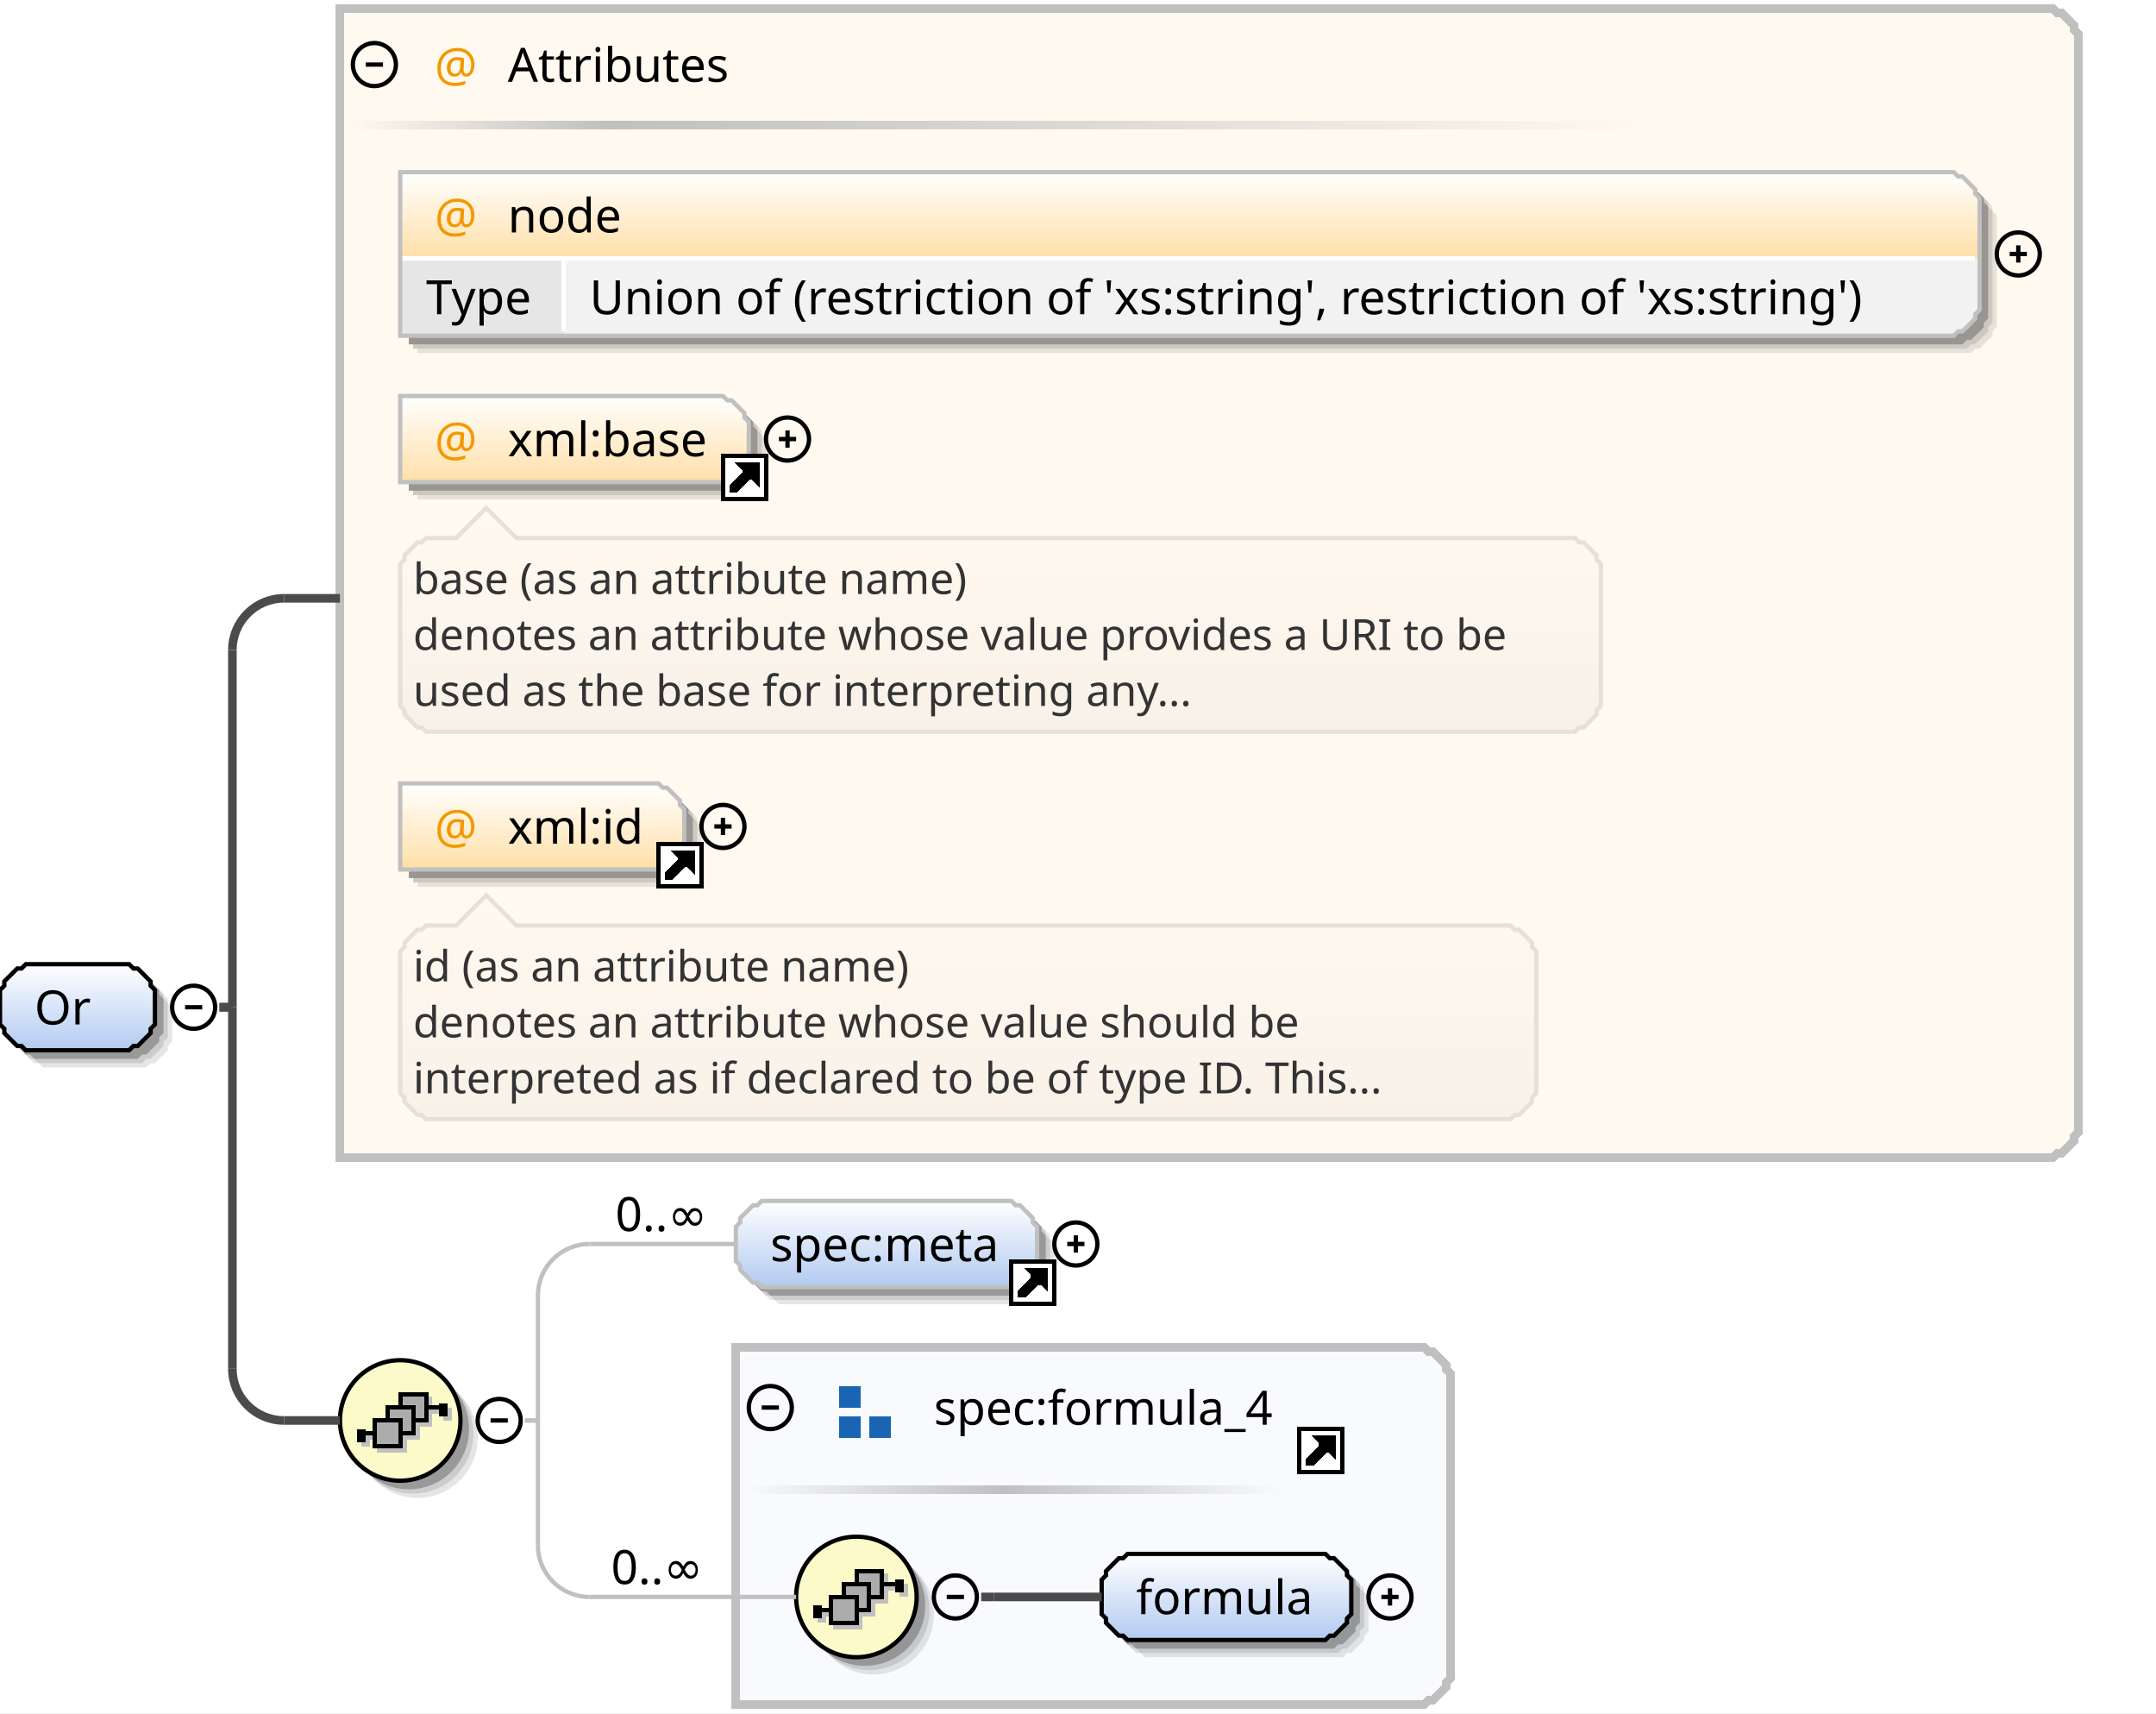
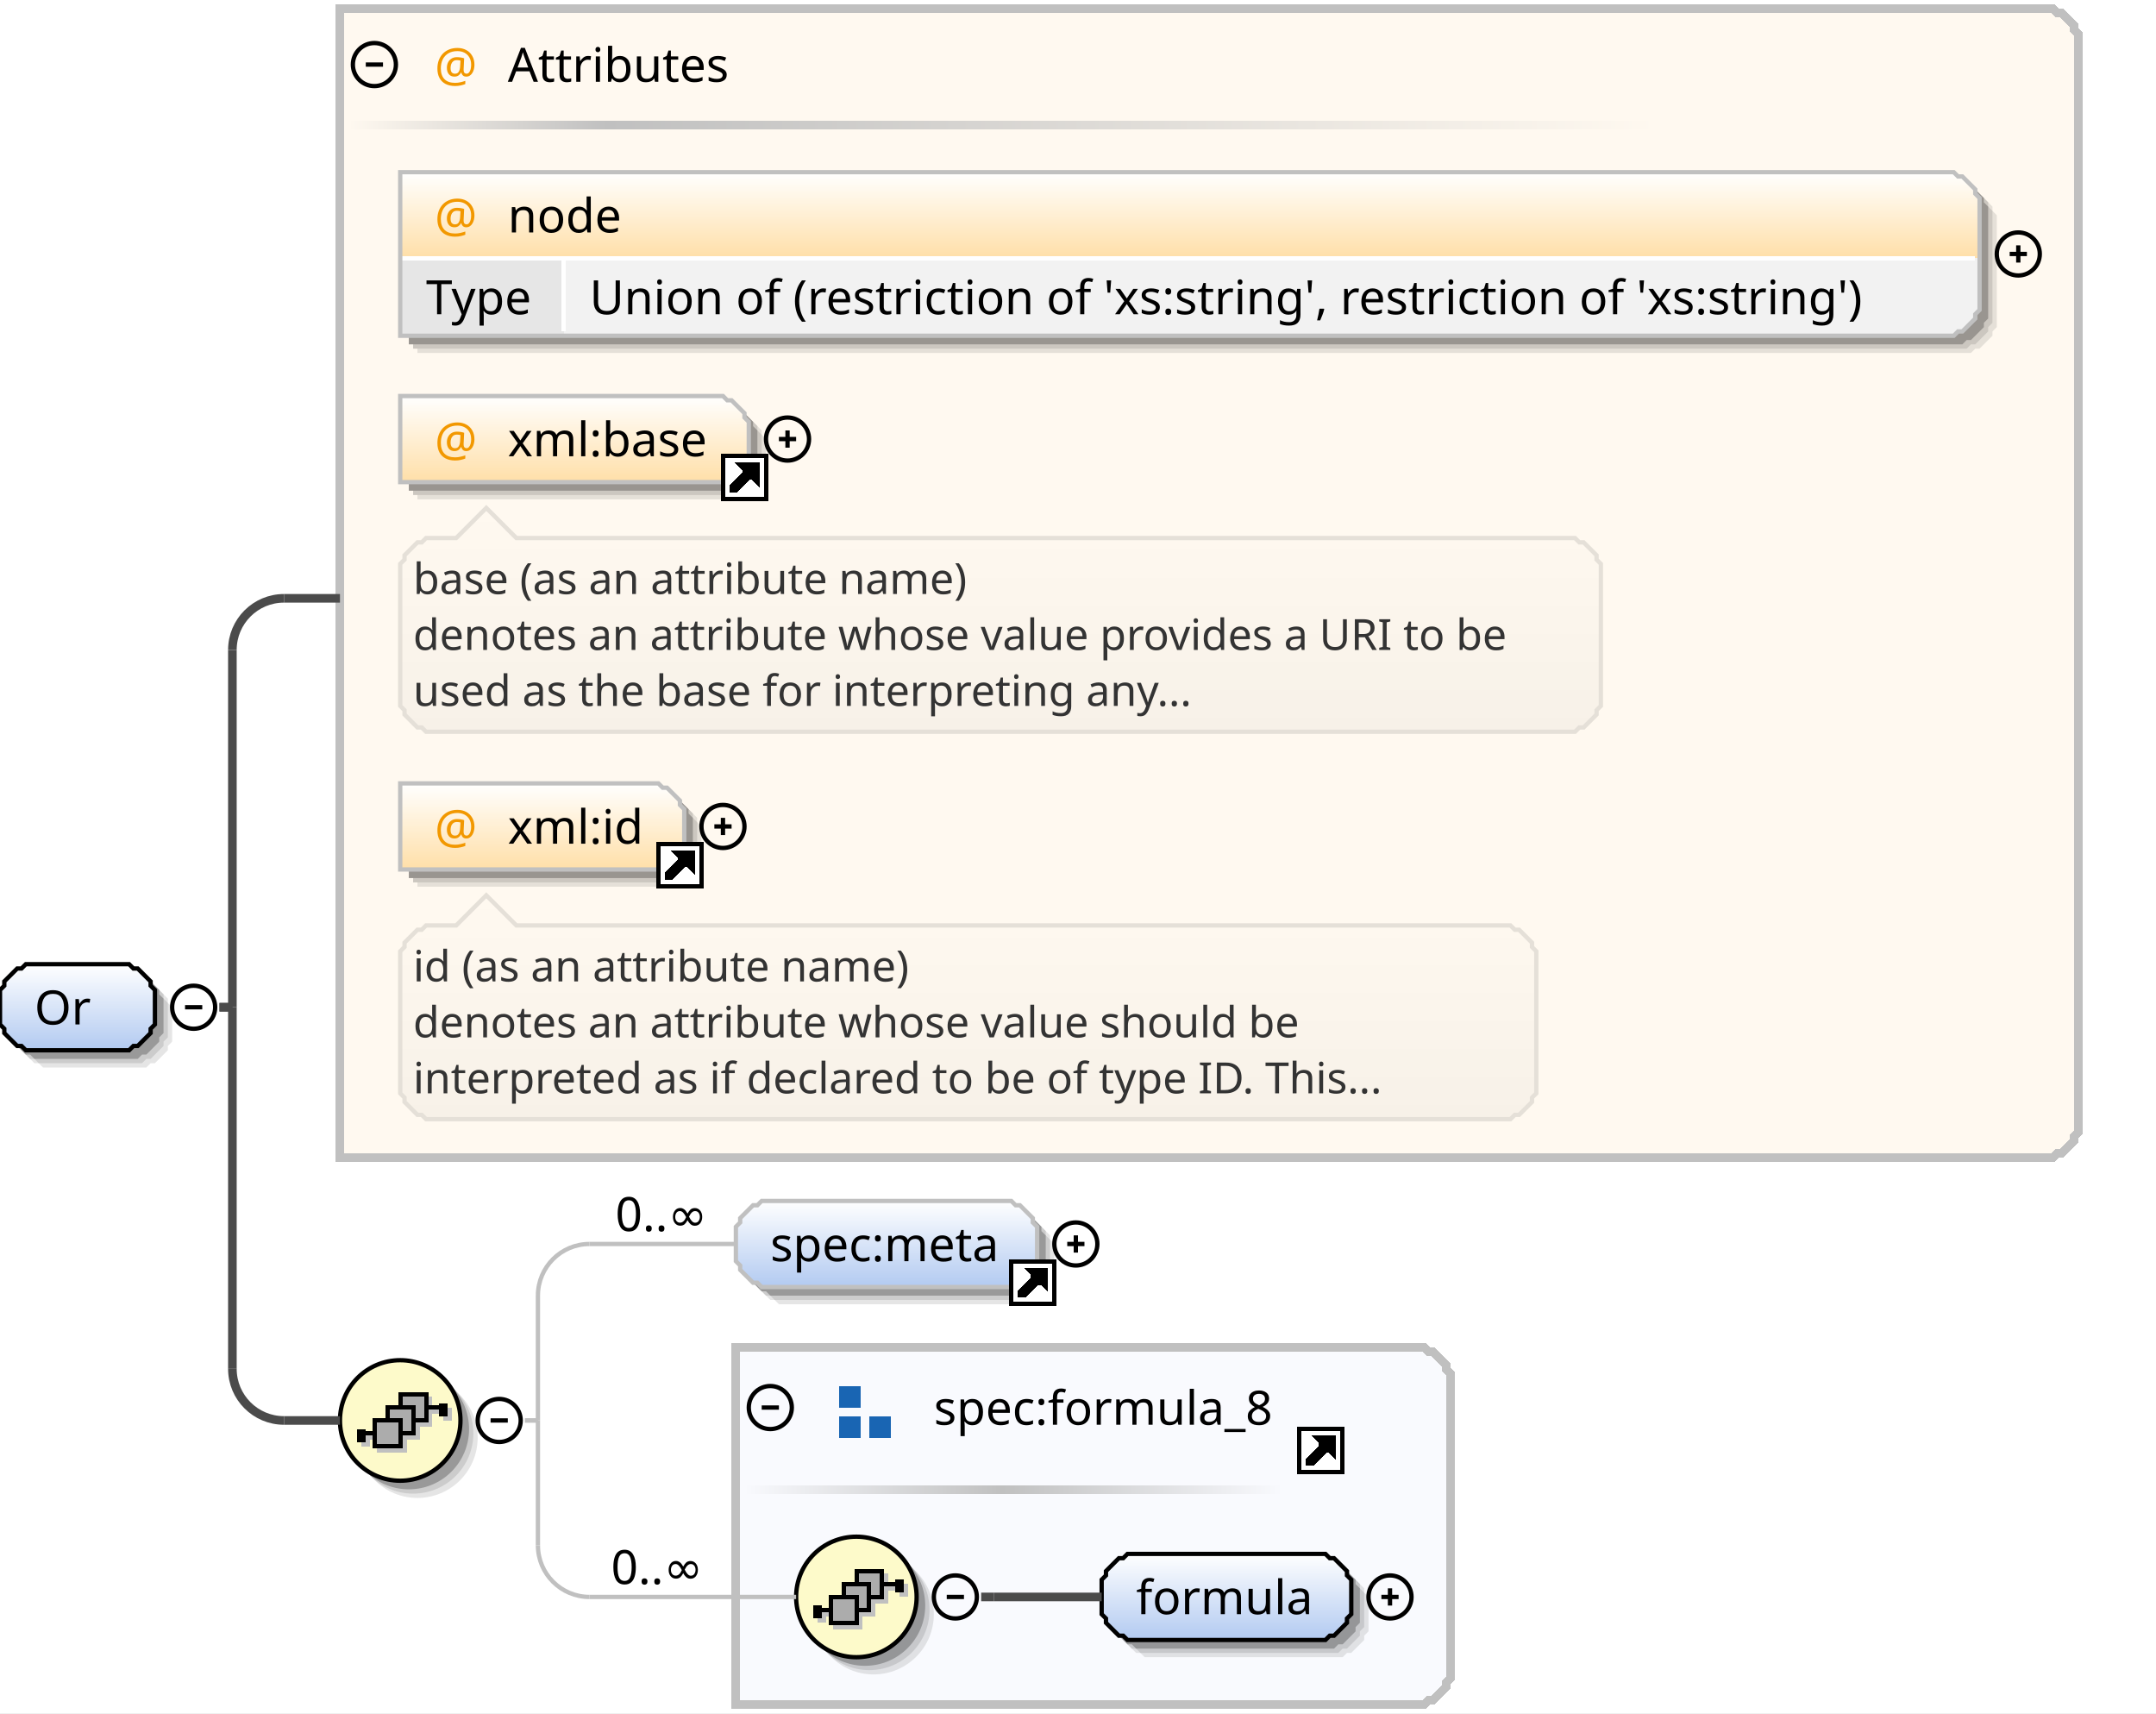
<svg xmlns="http://www.w3.org/2000/svg" color-interpolation="auto" color-rendering="auto" fill="black" fill-opacity="1" font-family="'Dialog'" font-size="12" font-style="normal" font-weight="normal" height="398" image-rendering="auto" shape-rendering="auto" stroke="black" stroke-dasharray="none" stroke-dashoffset="0" stroke-linecap="square" stroke-linejoin="miter" stroke-miterlimit="10" stroke-opacity="1" stroke-width="1" text-rendering="auto" width="501">
  <defs id="genericDefs" />
  <g>
    <defs id="defs1">
      <linearGradient gradientUnits="userSpaceOnUse" id="linearGradient1" spreadMethod="pad" x1="0" x2="0" y1="224" y2="244">
        <stop offset="0%" stop-color="white" stop-opacity="1" />
        <stop offset="100%" stop-color="rgb(178,202,241)" stop-opacity="1" />
      </linearGradient>
      <linearGradient gradientUnits="userSpaceOnUse" id="linearGradient2" spreadMethod="pad" x1="141" x2="385" y1="28" y2="28">
        <stop offset="0%" stop-color="silver" stop-opacity="1" />
        <stop offset="100%" stop-color="rgb(255,249,240)" stop-opacity="1" />
      </linearGradient>
      <linearGradient gradientUnits="userSpaceOnUse" id="linearGradient3" spreadMethod="pad" x1="81" x2="141" y1="28" y2="28">
        <stop offset="0%" stop-color="rgb(255,249,240)" stop-opacity="1" />
        <stop offset="100%" stop-color="silver" stop-opacity="1" />
      </linearGradient>
      <linearGradient gradientUnits="userSpaceOnUse" id="linearGradient4" spreadMethod="pad" x1="93" x2="93" y1="40" y2="60">
        <stop offset="0%" stop-color="white" stop-opacity="1" />
        <stop offset="100%" stop-color="rgb(255,223,168)" stop-opacity="1" />
      </linearGradient>
      <linearGradient gradientUnits="userSpaceOnUse" id="linearGradient5" spreadMethod="pad" x1="93" x2="93" y1="92" y2="112">
        <stop offset="0%" stop-color="white" stop-opacity="1" />
        <stop offset="100%" stop-color="rgb(255,223,168)" stop-opacity="1" />
      </linearGradient>
      <linearGradient gradientUnits="userSpaceOnUse" id="linearGradient6" spreadMethod="pad" x1="93" x2="93" y1="118" y2="170">
        <stop offset="0%" stop-color="rgb(255,249,240)" stop-opacity="1" />
        <stop offset="100%" stop-color="rgb(247,241,232)" stop-opacity="1" />
      </linearGradient>
      <linearGradient gradientUnits="userSpaceOnUse" id="linearGradient7" spreadMethod="pad" x1="93" x2="93" y1="182" y2="202">
        <stop offset="0%" stop-color="white" stop-opacity="1" />
        <stop offset="100%" stop-color="rgb(255,223,168)" stop-opacity="1" />
      </linearGradient>
      <linearGradient gradientUnits="userSpaceOnUse" id="linearGradient8" spreadMethod="pad" x1="93" x2="93" y1="208" y2="260">
        <stop offset="0%" stop-color="rgb(255,249,240)" stop-opacity="1" />
        <stop offset="100%" stop-color="rgb(247,241,232)" stop-opacity="1" />
      </linearGradient>
      <linearGradient gradientUnits="userSpaceOnUse" id="linearGradient9" spreadMethod="pad" x1="79" x2="79" y1="316" y2="344">
        <stop offset="0%" stop-color="rgb(253,250,202)" stop-opacity="1" />
        <stop offset="100%" stop-color="rgb(253,250,202)" stop-opacity="1" />
      </linearGradient>
      <linearGradient gradientUnits="userSpaceOnUse" id="linearGradient10" spreadMethod="pad" x1="171" x2="171" y1="279" y2="299">
        <stop offset="0%" stop-color="white" stop-opacity="1" />
        <stop offset="100%" stop-color="rgb(178,202,241)" stop-opacity="1" />
      </linearGradient>
      <linearGradient gradientUnits="userSpaceOnUse" id="linearGradient11" spreadMethod="pad" x1="233" x2="298" y1="345" y2="345">
        <stop offset="0%" stop-color="silver" stop-opacity="1" />
        <stop offset="100%" stop-color="rgb(249,250,254)" stop-opacity="1" />
      </linearGradient>
      <linearGradient gradientUnits="userSpaceOnUse" id="linearGradient12" spreadMethod="pad" x1="173" x2="233" y1="345" y2="345">
        <stop offset="0%" stop-color="rgb(249,250,254)" stop-opacity="1" />
        <stop offset="100%" stop-color="silver" stop-opacity="1" />
      </linearGradient>
      <linearGradient gradientUnits="userSpaceOnUse" id="linearGradient13" spreadMethod="pad" x1="185" x2="185" y1="357" y2="385">
        <stop offset="0%" stop-color="rgb(253,250,202)" stop-opacity="1" />
        <stop offset="100%" stop-color="rgb(253,250,202)" stop-opacity="1" />
      </linearGradient>
      <linearGradient gradientUnits="userSpaceOnUse" id="linearGradient14" spreadMethod="pad" x1="256" x2="256" y1="361" y2="381">
        <stop offset="0%" stop-color="white" stop-opacity="1" />
        <stop offset="100%" stop-color="rgb(178,202,241)" stop-opacity="1" />
      </linearGradient>
      <clipPath clipPathUnits="userSpaceOnUse" id="clipPath1">
        <path d="M0 0 L501 0 L501 398 L0 398 L0 0 Z" />
      </clipPath>
    </defs>
    <g fill="white" stroke="white" text-rendering="geometricPrecision">
      <rect clip-path="url(#clipPath1)" height="398" stroke="none" width="501" x="0" y="0" />
    </g>
    <g fill="rgb(229,229,229)" font-family="sans-serif" font-size="11" stroke="rgb(229,229,229)" text-rendering="geometricPrecision">
      <polygon clip-path="url(#clipPath1)" points=" 4 234 5 233 5 232 6 231 7 230 8 229 9 229 10 228 34 228 35 229 36 229 37 230 38 231 39 232 39 233 40 234 40 242 39 243 39 244 38 245 37 246 36 247 35 247 34 248 10 248 9 247 8 247 7 246 6 245 5 244 5 243 4 242" stroke="none" />
      <polygon clip-path="url(#clipPath1)" fill="rgb(204,204,204)" points=" 3 233 4 232 4 231 5 230 6 229 7 228 8 228 9 227 33 227 34 228 35 228 36 229 37 230 38 231 38 232 39 233 39 241 38 242 38 243 37 244 36 245 35 246 34 246 33 247 9 247 8 246 7 246 6 245 5 244 4 243 4 242 3 241" stroke="none" />
      <polygon clip-path="url(#clipPath1)" fill="rgb(153,153,153)" points=" 2 232 3 231 3 230 4 229 5 228 6 227 7 227 8 226 32 226 33 227 34 227 35 228 36 229 37 230 37 231 38 232 38 240 37 241 37 242 36 243 35 244 34 245 33 245 32 246 8 246 7 245 6 245 5 244 4 243 3 242 3 241 2 240" stroke="none" />
      <polygon clip-path="url(#clipPath1)" fill="url(#linearGradient1)" points=" 0 230 1 229 1 228 2 227 3 226 4 225 5 225 6 224 30 224 31 225 32 225 33 226 34 227 35 228 35 229 36 230 36 238 35 239 35 240 34 241 33 242 32 243 31 243 30 244 6 244 5 243 4 243 3 242 2 241 1 240 1 239 0 238" shape-rendering="crispEdges" stroke="none" />
      <polygon clip-path="url(#clipPath1)" fill="none" points=" 0 230 1 229 1 228 2 227 3 226 4 225 5 225 6 224 30 224 31 225 32 225 33 226 34 227 35 228 35 229 36 230 36 238 35 239 35 240 34 241 33 242 32 243 31 243 30 244 6 244 5 243 4 243 3 242 2 241 1 240 1 239 0 238" stroke="black" stroke-linecap="butt" />
    </g>
    <g font-family="sans-serif" font-size="11" shape-rendering="crispEdges" stroke-linecap="butt" text-rendering="geometricPrecision">
      <text clip-path="url(#clipPath1)" stroke="none" x="8" xml:space="preserve" y="238">Or</text>
      <circle clip-path="url(#clipPath1)" cx="45" cy="234" fill="none" r="5" shape-rendering="auto" />
      <line clip-path="url(#clipPath1)" fill="none" shape-rendering="auto" x1="43" x2="47" y1="234" y2="234" />
      <polygon clip-path="url(#clipPath1)" fill="rgb(255,249,240)" points=" 79 2 477 2 478 3 479 3 480 4 481 5 482 6 482 7 483 8 483 263 482 264 482 265 481 266 480 267 479 268 478 268 477 269 79 269" stroke="none" stroke-width="2" />
      <polygon clip-path="url(#clipPath1)" fill="none" points=" 79 2 477 2 478 3 479 3 480 4 481 5 482 6 482 7 483 8 483 263 482 264 482 265 481 266 480 267 479 268 478 268 477 269 79 269" stroke="silver" stroke-width="2" />
      <rect clip-path="url(#clipPath1)" fill="url(#linearGradient2)" height="2" stroke="none" stroke-width="2" width="244" x="141" y="28" />
      <rect clip-path="url(#clipPath1)" fill="url(#linearGradient3)" height="2" stroke="none" stroke-width="2" width="60" x="81" y="28" />
      <text clip-path="url(#clipPath1)" fill="rgb(242,152,0)" stroke="none" x="101" xml:space="preserve" y="19">@</text>
      <text clip-path="url(#clipPath1)" stroke="none" x="118" xml:space="preserve" y="19">Attributes</text>
      <circle clip-path="url(#clipPath1)" cx="87" cy="15" fill="none" r="5" shape-rendering="auto" />
      <line clip-path="url(#clipPath1)" fill="none" shape-rendering="auto" x1="85" x2="89" y1="15" y2="15" />
      <polygon clip-path="url(#clipPath1)" fill="rgb(229,224,216)" points=" 97 44 458 44 459 45 460 45 461 46 462 47 463 48 463 49 464 50 464 76 463 77 463 78 462 79 461 80 460 81 459 81 458 82 97 82" shape-rendering="auto" stroke="none" />
      <polygon clip-path="url(#clipPath1)" fill="rgb(204,199,192)" points=" 96 43 457 43 458 44 459 44 460 45 461 46 462 47 462 48 463 49 463 75 462 76 462 77 461 78 460 79 459 80 458 80 457 81 96 81" shape-rendering="auto" stroke="none" />
      <polygon clip-path="url(#clipPath1)" fill="rgb(153,149,144)" points=" 95 42 456 42 457 43 458 43 459 44 460 45 461 46 461 47 462 48 462 74 461 75 461 76 460 77 459 78 458 79 457 79 456 80 95 80" shape-rendering="auto" stroke="none" />
      <polygon clip-path="url(#clipPath1)" fill="url(#linearGradient4)" points=" 93 40 454 40 455 41 456 41 457 42 458 43 459 44 459 45 460 46 460 60 459 60 459 60 458 60 457 60 456 60 455 60 454 60 93 60" stroke="none" />
      <polygon clip-path="url(#clipPath1)" fill="rgb(230,230,230)" points=" 93 60 131 60 131 60 131 60 131 60 131 60 131 60 131 60 131 60 131 72 131 73 131 74 131 75 131 76 131 77 131 77 131 78 93 78" stroke="none" />
      <polygon clip-path="url(#clipPath1)" fill="rgb(242,242,242)" points=" 131 60 454 60 455 60 456 60 457 60 458 60 459 60 459 60 460 60 460 72 459 73 459 74 458 75 457 76 456 77 455 77 454 78 131 78" stroke="none" />
      <line clip-path="url(#clipPath1)" fill="none" stroke="white" x1="93" x2="459" y1="60" y2="60" />
      <text clip-path="url(#clipPath1)" stroke="none" x="99" xml:space="preserve" y="73">Type</text>
      <text clip-path="url(#clipPath1)" stroke="none" x="137" xml:space="preserve" y="73">Union of (restriction of 'xs:string', restriction of 'xs:string')</text>
      <line clip-path="url(#clipPath1)" fill="none" stroke="white" x1="131" x2="131" y1="60" y2="77" />
      <polygon clip-path="url(#clipPath1)" fill="none" points=" 93 40 454 40 455 41 456 41 457 42 458 43 459 44 459 45 460 46 460 72 459 73 459 74 458 75 457 76 456 77 455 77 454 78 93 78" shape-rendering="auto" stroke="silver" />
      <text clip-path="url(#clipPath1)" fill="rgb(242,152,0)" stroke="none" x="101" xml:space="preserve" y="54">@</text>
      <text clip-path="url(#clipPath1)" stroke="none" x="118" xml:space="preserve" y="54">node</text>
      <circle clip-path="url(#clipPath1)" cx="469" cy="59" fill="none" r="5" shape-rendering="auto" />
      <line clip-path="url(#clipPath1)" fill="none" shape-rendering="auto" x1="467" x2="471" y1="59" y2="59" />
      <line clip-path="url(#clipPath1)" fill="none" shape-rendering="auto" x1="469" x2="469" y1="57" y2="61" />
      <polygon clip-path="url(#clipPath1)" fill="rgb(229,224,216)" points=" 97 96 172 96 173 97 174 97 175 98 176 99 177 100 177 101 178 102 178 110 177 111 177 112 176 113 175 114 174 115 173 115 172 116 97 116" shape-rendering="auto" stroke="none" />
      <polygon clip-path="url(#clipPath1)" fill="rgb(204,199,192)" points=" 96 95 171 95 172 96 173 96 174 97 175 98 176 99 176 100 177 101 177 109 176 110 176 111 175 112 174 113 173 114 172 114 171 115 96 115" shape-rendering="auto" stroke="none" />
      <polygon clip-path="url(#clipPath1)" fill="rgb(153,149,144)" points=" 95 94 170 94 171 95 172 95 173 96 174 97 175 98 175 99 176 100 176 108 175 109 175 110 174 111 173 112 172 113 171 113 170 114 95 114" shape-rendering="auto" stroke="none" />
      <polygon clip-path="url(#clipPath1)" fill="url(#linearGradient5)" points=" 93 92 168 92 169 93 170 93 171 94 172 95 173 96 173 97 174 98 174 106 173 107 173 108 172 109 171 110 170 111 169 111 168 112 93 112" stroke="none" />
      <polygon clip-path="url(#clipPath1)" fill="none" points=" 93 92 168 92 169 93 170 93 171 94 172 95 173 96 173 97 174 98 174 106 173 107 173 108 172 109 171 110 170 111 169 111 168 112 93 112" shape-rendering="auto" stroke="silver" />
      <text clip-path="url(#clipPath1)" fill="rgb(242,152,0)" stroke="none" x="101" xml:space="preserve" y="106">@</text>
      <text clip-path="url(#clipPath1)" stroke="none" x="118" xml:space="preserve" y="106">xml:base</text>
      <rect clip-path="url(#clipPath1)" fill="white" height="10" stroke="none" width="10" x="168" y="106" />
      <polygon clip-path="url(#clipPath1)" fill="none" points=" 170 114 170 113 173 110 173 109 172 108 176 108 176 112 175 111 174 111 171 114" />
      <polygon clip-path="url(#clipPath1)" points=" 170 114 170 113 173 110 173 109 172 108 176 108 176 112 175 111 174 111 171 114" stroke="none" />
      <rect clip-path="url(#clipPath1)" fill="none" height="10" width="10" x="168" y="106" />
      <circle clip-path="url(#clipPath1)" cx="183" cy="102" fill="none" r="5" shape-rendering="auto" />
      <line clip-path="url(#clipPath1)" fill="none" shape-rendering="auto" x1="181" x2="185" y1="102" y2="102" />
      <line clip-path="url(#clipPath1)" fill="none" shape-rendering="auto" x1="183" x2="183" y1="100" y2="104" />
      <polygon clip-path="url(#clipPath1)" fill="url(#linearGradient6)" points=" 93 131 94 130 94 129 95 128 96 127 97 126 98 126 99 125 106 125 113 118 120 125 366 125 367 126 368 126 369 127 370 128 371 129 371 130 372 131 372 164 371 165 371 166 370 167 369 168 368 169 367 169 366 170 99 170 98 169 97 169 96 168 95 167 94 166 94 165 93 164" stroke="none" />
      <polygon clip-path="url(#clipPath1)" fill="none" points=" 93 131 94 130 94 129 95 128 96 127 97 126 98 126 99 125 106 125 113 118 120 125 366 125 367 126 368 126 369 127 370 128 371 129 371 130 372 131 372 164 371 165 371 166 370 167 369 168 368 169 367 169 366 170 99 170 98 169 97 169 96 168 95 167 94 166 94 165 93 164" shape-rendering="auto" stroke="rgb(229,224,216)" />
      <text clip-path="url(#clipPath1)" fill="rgb(51,51,51)" font-size="10" stroke="none" x="96" xml:space="preserve" y="138">base (as an attribute name)</text>
      <text clip-path="url(#clipPath1)" fill="rgb(51,51,51)" font-size="10" stroke="none" x="96" xml:space="preserve" y="151">denotes an attribute whose value provides a URI to be </text>
      <text clip-path="url(#clipPath1)" fill="rgb(51,51,51)" font-size="10" stroke="none" x="96" xml:space="preserve" y="164">used as the base for interpreting any...</text>
      <polygon clip-path="url(#clipPath1)" fill="rgb(229,224,216)" points=" 97 186 157 186 158 187 159 187 160 188 161 189 162 190 162 191 163 192 163 200 162 201 162 202 161 203 160 204 159 205 158 205 157 206 97 206" shape-rendering="auto" stroke="none" />
      <polygon clip-path="url(#clipPath1)" fill="rgb(204,199,192)" points=" 96 185 156 185 157 186 158 186 159 187 160 188 161 189 161 190 162 191 162 199 161 200 161 201 160 202 159 203 158 204 157 204 156 205 96 205" shape-rendering="auto" stroke="none" />
      <polygon clip-path="url(#clipPath1)" fill="rgb(153,149,144)" points=" 95 184 155 184 156 185 157 185 158 186 159 187 160 188 160 189 161 190 161 198 160 199 160 200 159 201 158 202 157 203 156 203 155 204 95 204" shape-rendering="auto" stroke="none" />
      <polygon clip-path="url(#clipPath1)" fill="url(#linearGradient7)" points=" 93 182 153 182 154 183 155 183 156 184 157 185 158 186 158 187 159 188 159 196 158 197 158 198 157 199 156 200 155 201 154 201 153 202 93 202" stroke="none" />
      <polygon clip-path="url(#clipPath1)" fill="none" points=" 93 182 153 182 154 183 155 183 156 184 157 185 158 186 158 187 159 188 159 196 158 197 158 198 157 199 156 200 155 201 154 201 153 202 93 202" shape-rendering="auto" stroke="silver" />
      <text clip-path="url(#clipPath1)" fill="rgb(242,152,0)" stroke="none" x="101" xml:space="preserve" y="196">@</text>
      <text clip-path="url(#clipPath1)" stroke="none" x="118" xml:space="preserve" y="196">xml:id</text>
      <rect clip-path="url(#clipPath1)" fill="white" height="10" stroke="none" width="10" x="153" y="196" />
      <polygon clip-path="url(#clipPath1)" fill="none" points=" 155 204 155 203 158 200 158 199 157 198 161 198 161 202 160 201 159 201 156 204" />
      <polygon clip-path="url(#clipPath1)" points=" 155 204 155 203 158 200 158 199 157 198 161 198 161 202 160 201 159 201 156 204" stroke="none" />
      <rect clip-path="url(#clipPath1)" fill="none" height="10" width="10" x="153" y="196" />
      <circle clip-path="url(#clipPath1)" cx="168" cy="192" fill="none" r="5" shape-rendering="auto" />
      <line clip-path="url(#clipPath1)" fill="none" shape-rendering="auto" x1="166" x2="170" y1="192" y2="192" />
      <line clip-path="url(#clipPath1)" fill="none" shape-rendering="auto" x1="168" x2="168" y1="190" y2="194" />
      <polygon clip-path="url(#clipPath1)" fill="url(#linearGradient8)" points=" 93 221 94 220 94 219 95 218 96 217 97 216 98 216 99 215 106 215 113 208 120 215 351 215 352 216 353 216 354 217 355 218 356 219 356 220 357 221 357 254 356 255 356 256 355 257 354 258 353 259 352 259 351 260 99 260 98 259 97 259 96 258 95 257 94 256 94 255 93 254" stroke="none" />
      <polygon clip-path="url(#clipPath1)" fill="none" points=" 93 221 94 220 94 219 95 218 96 217 97 216 98 216 99 215 106 215 113 208 120 215 351 215 352 216 353 216 354 217 355 218 356 219 356 220 357 221 357 254 356 255 356 256 355 257 354 258 353 259 352 259 351 260 99 260 98 259 97 259 96 258 95 257 94 256 94 255 93 254" shape-rendering="auto" stroke="rgb(229,224,216)" />
      <text clip-path="url(#clipPath1)" fill="rgb(51,51,51)" font-size="10" stroke="none" x="96" xml:space="preserve" y="228">id (as an attribute name)</text>
      <text clip-path="url(#clipPath1)" fill="rgb(51,51,51)" font-size="10" stroke="none" x="96" xml:space="preserve" y="241">denotes an attribute whose value should be </text>
      <text clip-path="url(#clipPath1)" fill="rgb(51,51,51)" font-size="10" stroke="none" x="96" xml:space="preserve" y="254">interpreted as if declared to be of type ID. This...</text>
      <circle clip-path="url(#clipPath1)" cx="97" cy="334" fill="rgb(229,229,229)" r="14" shape-rendering="auto" stroke="none" />
      <circle clip-path="url(#clipPath1)" cx="96" cy="333" fill="rgb(204,204,204)" r="14" shape-rendering="auto" stroke="none" />
      <circle clip-path="url(#clipPath1)" cx="95" cy="332" fill="rgb(153,153,153)" r="14" shape-rendering="auto" stroke="none" />
      <circle clip-path="url(#clipPath1)" cx="93" cy="330" fill="url(#linearGradient9)" r="14" stroke="none" />
      <circle clip-path="url(#clipPath1)" cx="93" cy="330" fill="none" r="14" shape-rendering="auto" />
      <line clip-path="url(#clipPath1)" fill="none" stroke="silver" x1="100" x2="104" y1="328" y2="328" />
      <rect clip-path="url(#clipPath1)" fill="silver" height="3" stroke="none" width="2" x="103" y="327" />
      <rect clip-path="url(#clipPath1)" fill="silver" height="6" stroke="none" width="6" x="94" y="325" />
      <rect clip-path="url(#clipPath1)" fill="none" height="6" stroke="silver" width="6" x="94" y="325" />
      <rect clip-path="url(#clipPath1)" fill="silver" height="6" stroke="none" width="6" x="91" y="328" />
      <rect clip-path="url(#clipPath1)" fill="none" height="6" stroke="silver" width="6" x="91" y="328" />
      <rect clip-path="url(#clipPath1)" fill="silver" height="6" stroke="none" width="6" x="88" y="331" />
      <rect clip-path="url(#clipPath1)" fill="none" height="6" stroke="silver" width="6" x="88" y="331" />
      <line clip-path="url(#clipPath1)" fill="none" stroke="silver" x1="88" x2="84" y1="334" y2="334" />
      <rect clip-path="url(#clipPath1)" fill="silver" height="3" stroke="none" width="2" x="84" y="333" />
      <line clip-path="url(#clipPath1)" fill="none" x1="99" x2="103" y1="327" y2="327" />
      <rect clip-path="url(#clipPath1)" height="3" stroke="none" width="2" x="102" y="326" />
      <rect clip-path="url(#clipPath1)" fill="rgb(172,172,172)" height="6" stroke="none" width="6" x="93" y="324" />
      <rect clip-path="url(#clipPath1)" fill="none" height="6" width="6" x="93" y="324" />
      <rect clip-path="url(#clipPath1)" fill="rgb(172,172,172)" height="6" stroke="none" width="6" x="90" y="327" />
      <rect clip-path="url(#clipPath1)" fill="none" height="6" width="6" x="90" y="327" />
      <rect clip-path="url(#clipPath1)" fill="rgb(172,172,172)" height="6" stroke="none" width="6" x="87" y="330" />
      <rect clip-path="url(#clipPath1)" fill="none" height="6" width="6" x="87" y="330" />
      <line clip-path="url(#clipPath1)" fill="none" x1="87" x2="83" y1="333" y2="333" />
      <rect clip-path="url(#clipPath1)" height="3" stroke="none" width="2" x="83" y="332" />
      <circle clip-path="url(#clipPath1)" cx="116" cy="330" fill="none" r="5" shape-rendering="auto" />
      <line clip-path="url(#clipPath1)" fill="none" shape-rendering="auto" x1="114" x2="118" y1="330" y2="330" />
      <polygon clip-path="url(#clipPath1)" fill="rgb(229,229,229)" points=" 175 289 176 288 176 287 177 286 178 285 179 284 180 284 181 283 239 283 240 284 241 284 242 285 243 286 244 287 244 288 245 289 245 297 244 298 244 299 243 300 242 301 241 302 240 302 239 303 181 303 180 302 179 302 178 301 177 300 176 299 176 298 175 297" shape-rendering="auto" stroke="none" />
      <polygon clip-path="url(#clipPath1)" fill="rgb(204,204,204)" points=" 174 288 175 287 175 286 176 285 177 284 178 283 179 283 180 282 238 282 239 283 240 283 241 284 242 285 243 286 243 287 244 288 244 296 243 297 243 298 242 299 241 300 240 301 239 301 238 302 180 302 179 301 178 301 177 300 176 299 175 298 175 297 174 296" shape-rendering="auto" stroke="none" />
      <polygon clip-path="url(#clipPath1)" fill="rgb(153,153,153)" points=" 173 287 174 286 174 285 175 284 176 283 177 282 178 282 179 281 237 281 238 282 239 282 240 283 241 284 242 285 242 286 243 287 243 295 242 296 242 297 241 298 240 299 239 300 238 300 237 301 179 301 178 300 177 300 176 299 175 298 174 297 174 296 173 295" shape-rendering="auto" stroke="none" />
      <polygon clip-path="url(#clipPath1)" fill="url(#linearGradient10)" points=" 171 285 172 284 172 283 173 282 174 281 175 280 176 280 177 279 235 279 236 280 237 280 238 281 239 282 240 283 240 284 241 285 241 293 240 294 240 295 239 296 238 297 237 298 236 298 235 299 177 299 176 298 175 298 174 297 173 296 172 295 172 294 171 293" stroke="none" />
      <polygon clip-path="url(#clipPath1)" fill="none" points=" 171 285 172 284 172 283 173 282 174 281 175 280 176 280 177 279 235 279 236 280 237 280 238 281 239 282 240 283 240 284 241 285 241 293 240 294 240 295 239 296 238 297 237 298 236 298 235 299 177 299 176 298 175 298 174 297 173 296 172 295 172 294 171 293" shape-rendering="auto" stroke="silver" />
      <text clip-path="url(#clipPath1)" stroke="none" x="179" xml:space="preserve" y="293">spec:meta</text>
      <rect clip-path="url(#clipPath1)" fill="white" height="10" stroke="none" width="10" x="235" y="293" />
      <polygon clip-path="url(#clipPath1)" fill="none" points=" 237 301 237 300 240 297 240 296 239 295 243 295 243 299 242 298 241 298 238 301" />
      <polygon clip-path="url(#clipPath1)" points=" 237 301 237 300 240 297 240 296 239 295 243 295 243 299 242 298 241 298 238 301" stroke="none" />
      <rect clip-path="url(#clipPath1)" fill="none" height="10" width="10" x="235" y="293" />
      <circle clip-path="url(#clipPath1)" cx="250" cy="289" fill="none" r="5" shape-rendering="auto" />
      <line clip-path="url(#clipPath1)" fill="none" shape-rendering="auto" x1="248" x2="252" y1="289" y2="289" />
      <line clip-path="url(#clipPath1)" fill="none" shape-rendering="auto" x1="250" x2="250" y1="287" y2="291" />
      <line clip-path="url(#clipPath1)" fill="none" shape-rendering="auto" stroke="silver" x1="122" x2="125" y1="330" y2="330" />
      <line clip-path="url(#clipPath1)" fill="none" shape-rendering="auto" stroke="silver" x1="125" x2="125" y1="301" y2="330" />
      <line clip-path="url(#clipPath1)" fill="none" shape-rendering="auto" stroke="silver" x1="137" x2="171" y1="289" y2="289" />
      <path clip-path="url(#clipPath1)" d="M125 301 A12 12 0 0 1 137 289" fill="none" shape-rendering="auto" stroke="silver" />
      <text clip-path="url(#clipPath1)" shape-rendering="auto" stroke="none" x="143" xml:space="preserve" y="286">0..∞</text>
      <polygon clip-path="url(#clipPath1)" fill="rgb(249,250,254)" points=" 171 313 331 313 332 314 333 314 334 315 335 316 336 317 336 318 337 319 337 390 336 391 336 392 335 393 334 394 333 395 332 395 331 396 171 396" stroke="none" stroke-width="2" />
      <polygon clip-path="url(#clipPath1)" fill="none" points=" 171 313 331 313 332 314 333 314 334 315 335 316 336 317 336 318 337 319 337 390 336 391 336 392 335 393 334 394 333 395 332 395 331 396 171 396" stroke="silver" stroke-width="2" />
      <rect clip-path="url(#clipPath1)" fill="url(#linearGradient11)" height="2" stroke="none" stroke-width="2" width="65" x="233" y="345" />
      <rect clip-path="url(#clipPath1)" fill="url(#linearGradient12)" height="2" stroke="none" stroke-width="2" width="60" x="173" y="345" />
      <rect clip-path="url(#clipPath1)" fill="rgb(25,101,179)" height="5" stroke="none" width="5" x="195" y="322" />
      <rect clip-path="url(#clipPath1)" fill="rgb(25,101,179)" height="5" stroke="none" width="5" x="195" y="329" />
      <rect clip-path="url(#clipPath1)" fill="rgb(25,101,179)" height="5" stroke="none" width="5" x="202" y="329" />
-       <text clip-path="url(#clipPath1)" stroke="none" x="217" xml:space="preserve" y="331">spec:formula_4</text>
+       <text clip-path="url(#clipPath1)" stroke="none" x="217" xml:space="preserve" y="331">spec:formula_8</text>
      <rect clip-path="url(#clipPath1)" fill="white" height="10" stroke="none" width="10" x="302" y="332" />
      <polygon clip-path="url(#clipPath1)" fill="none" points=" 304 340 304 339 307 336 307 335 306 334 310 334 310 338 309 337 308 337 305 340" />
      <polygon clip-path="url(#clipPath1)" points=" 304 340 304 339 307 336 307 335 306 334 310 334 310 338 309 337 308 337 305 340" stroke="none" />
      <rect clip-path="url(#clipPath1)" fill="none" height="10" width="10" x="302" y="332" />
      <circle clip-path="url(#clipPath1)" cx="179" cy="327" fill="none" r="5" shape-rendering="auto" />
      <line clip-path="url(#clipPath1)" fill="none" shape-rendering="auto" x1="177" x2="181" y1="327" y2="327" />
      <circle clip-path="url(#clipPath1)" cx="203" cy="375" fill="rgb(224,225,228)" r="14" shape-rendering="auto" stroke="none" />
      <circle clip-path="url(#clipPath1)" cx="202" cy="374" fill="rgb(199,200,203)" r="14" shape-rendering="auto" stroke="none" />
      <circle clip-path="url(#clipPath1)" cx="201" cy="373" fill="rgb(149,150,152)" r="14" shape-rendering="auto" stroke="none" />
      <circle clip-path="url(#clipPath1)" cx="199" cy="371" fill="url(#linearGradient13)" r="14" stroke="none" />
      <circle clip-path="url(#clipPath1)" cx="199" cy="371" fill="none" r="14" shape-rendering="auto" />
      <line clip-path="url(#clipPath1)" fill="none" stroke="silver" x1="206" x2="210" y1="369" y2="369" />
      <rect clip-path="url(#clipPath1)" fill="silver" height="3" stroke="none" width="2" x="209" y="368" />
      <rect clip-path="url(#clipPath1)" fill="silver" height="6" stroke="none" width="6" x="200" y="366" />
      <rect clip-path="url(#clipPath1)" fill="none" height="6" stroke="silver" width="6" x="200" y="366" />
      <rect clip-path="url(#clipPath1)" fill="silver" height="6" stroke="none" width="6" x="197" y="369" />
      <rect clip-path="url(#clipPath1)" fill="none" height="6" stroke="silver" width="6" x="197" y="369" />
      <rect clip-path="url(#clipPath1)" fill="silver" height="6" stroke="none" width="6" x="194" y="372" />
      <rect clip-path="url(#clipPath1)" fill="none" height="6" stroke="silver" width="6" x="194" y="372" />
      <line clip-path="url(#clipPath1)" fill="none" stroke="silver" x1="194" x2="190" y1="375" y2="375" />
      <rect clip-path="url(#clipPath1)" fill="silver" height="3" stroke="none" width="2" x="190" y="374" />
      <line clip-path="url(#clipPath1)" fill="none" x1="205" x2="209" y1="368" y2="368" />
      <rect clip-path="url(#clipPath1)" height="3" stroke="none" width="2" x="208" y="367" />
      <rect clip-path="url(#clipPath1)" fill="rgb(172,172,172)" height="6" stroke="none" width="6" x="199" y="365" />
      <rect clip-path="url(#clipPath1)" fill="none" height="6" width="6" x="199" y="365" />
      <rect clip-path="url(#clipPath1)" fill="rgb(172,172,172)" height="6" stroke="none" width="6" x="196" y="368" />
      <rect clip-path="url(#clipPath1)" fill="none" height="6" width="6" x="196" y="368" />
      <rect clip-path="url(#clipPath1)" fill="rgb(172,172,172)" height="6" stroke="none" width="6" x="193" y="371" />
      <rect clip-path="url(#clipPath1)" fill="none" height="6" width="6" x="193" y="371" />
      <line clip-path="url(#clipPath1)" fill="none" x1="193" x2="189" y1="374" y2="374" />
      <rect clip-path="url(#clipPath1)" height="3" stroke="none" width="2" x="189" y="373" />
      <circle clip-path="url(#clipPath1)" cx="222" cy="371" fill="none" r="5" shape-rendering="auto" />
      <line clip-path="url(#clipPath1)" fill="none" shape-rendering="auto" x1="220" x2="224" y1="371" y2="371" />
      <polygon clip-path="url(#clipPath1)" fill="rgb(224,225,228)" points=" 260 371 261 370 261 369 262 368 263 367 264 366 265 366 266 365 312 365 313 366 314 366 315 367 316 368 317 369 317 370 318 371 318 379 317 380 317 381 316 382 315 383 314 384 313 384 312 385 266 385 265 384 264 384 263 383 262 382 261 381 261 380 260 379" shape-rendering="auto" stroke="none" />
      <polygon clip-path="url(#clipPath1)" fill="rgb(199,200,203)" points=" 259 370 260 369 260 368 261 367 262 366 263 365 264 365 265 364 311 364 312 365 313 365 314 366 315 367 316 368 316 369 317 370 317 378 316 379 316 380 315 381 314 382 313 383 312 383 311 384 265 384 264 383 263 383 262 382 261 381 260 380 260 379 259 378" shape-rendering="auto" stroke="none" />
      <polygon clip-path="url(#clipPath1)" fill="rgb(149,150,152)" points=" 258 369 259 368 259 367 260 366 261 365 262 364 263 364 264 363 310 363 311 364 312 364 313 365 314 366 315 367 315 368 316 369 316 377 315 378 315 379 314 380 313 381 312 382 311 382 310 383 264 383 263 382 262 382 261 381 260 380 259 379 259 378 258 377" shape-rendering="auto" stroke="none" />
      <polygon clip-path="url(#clipPath1)" fill="url(#linearGradient14)" points=" 256 367 257 366 257 365 258 364 259 363 260 362 261 362 262 361 308 361 309 362 310 362 311 363 312 364 313 365 313 366 314 367 314 375 313 376 313 377 312 378 311 379 310 380 309 380 308 381 262 381 261 380 260 380 259 379 258 378 257 377 257 376 256 375" stroke="none" />
      <polygon clip-path="url(#clipPath1)" fill="none" points=" 256 367 257 366 257 365 258 364 259 363 260 362 261 362 262 361 308 361 309 362 310 362 311 363 312 364 313 365 313 366 314 367 314 375 313 376 313 377 312 378 311 379 310 380 309 380 308 381 262 381 261 380 260 380 259 379 258 378 257 377 257 376 256 375" shape-rendering="auto" />
      <text clip-path="url(#clipPath1)" stroke="none" x="264" xml:space="preserve" y="375">formula</text>
      <circle clip-path="url(#clipPath1)" cx="323" cy="371" fill="none" r="5" shape-rendering="auto" />
      <line clip-path="url(#clipPath1)" fill="none" shape-rendering="auto" x1="321" x2="325" y1="371" y2="371" />
      <line clip-path="url(#clipPath1)" fill="none" shape-rendering="auto" x1="323" x2="323" y1="369" y2="373" />
    </g>
    <g fill="rgb(75,75,75)" font-family="sans-serif" font-size="11" stroke="rgb(75,75,75)" stroke-linecap="butt" stroke-width="2" text-rendering="geometricPrecision">
      <line clip-path="url(#clipPath1)" fill="none" x1="228" x2="231" y1="371" y2="371" />
      <line clip-path="url(#clipPath1)" fill="none" x1="231" x2="231" y1="371" y2="371" />
      <line clip-path="url(#clipPath1)" fill="none" x1="231" x2="256" y1="371" y2="371" />
      <line clip-path="url(#clipPath1)" fill="none" stroke="silver" stroke-width="1" x1="122" x2="125" y1="330" y2="330" />
      <line clip-path="url(#clipPath1)" fill="none" stroke="silver" stroke-width="1" x1="125" x2="125" y1="330" y2="359" />
      <line clip-path="url(#clipPath1)" fill="none" stroke="silver" stroke-width="1" x1="137" x2="185" y1="371" y2="371" />
      <path clip-path="url(#clipPath1)" d="M125 359 A12 12 0 0 0 137 371" fill="none" stroke="silver" stroke-width="1" />
      <text clip-path="url(#clipPath1)" fill="black" stroke="none" stroke-width="1" x="142" xml:space="preserve" y="368">0..∞</text>
      <line clip-path="url(#clipPath1)" fill="none" x1="51" x2="54" y1="234" y2="234" />
      <line clip-path="url(#clipPath1)" fill="none" x1="54" x2="54" y1="151" y2="234" />
      <line clip-path="url(#clipPath1)" fill="none" x1="66" x2="79" y1="139" y2="139" />
      <path clip-path="url(#clipPath1)" d="M54 151 A12 12 0 0 1 66 139" fill="none" />
      <line clip-path="url(#clipPath1)" fill="none" x1="51" x2="54" y1="234" y2="234" />
      <line clip-path="url(#clipPath1)" fill="none" x1="54" x2="54" y1="234" y2="318" />
      <line clip-path="url(#clipPath1)" fill="none" x1="66" x2="79" y1="330" y2="330" />
      <path clip-path="url(#clipPath1)" d="M54 318 A12 12 0 0 0 66 330" fill="none" />
    </g>
  </g>
</svg>
